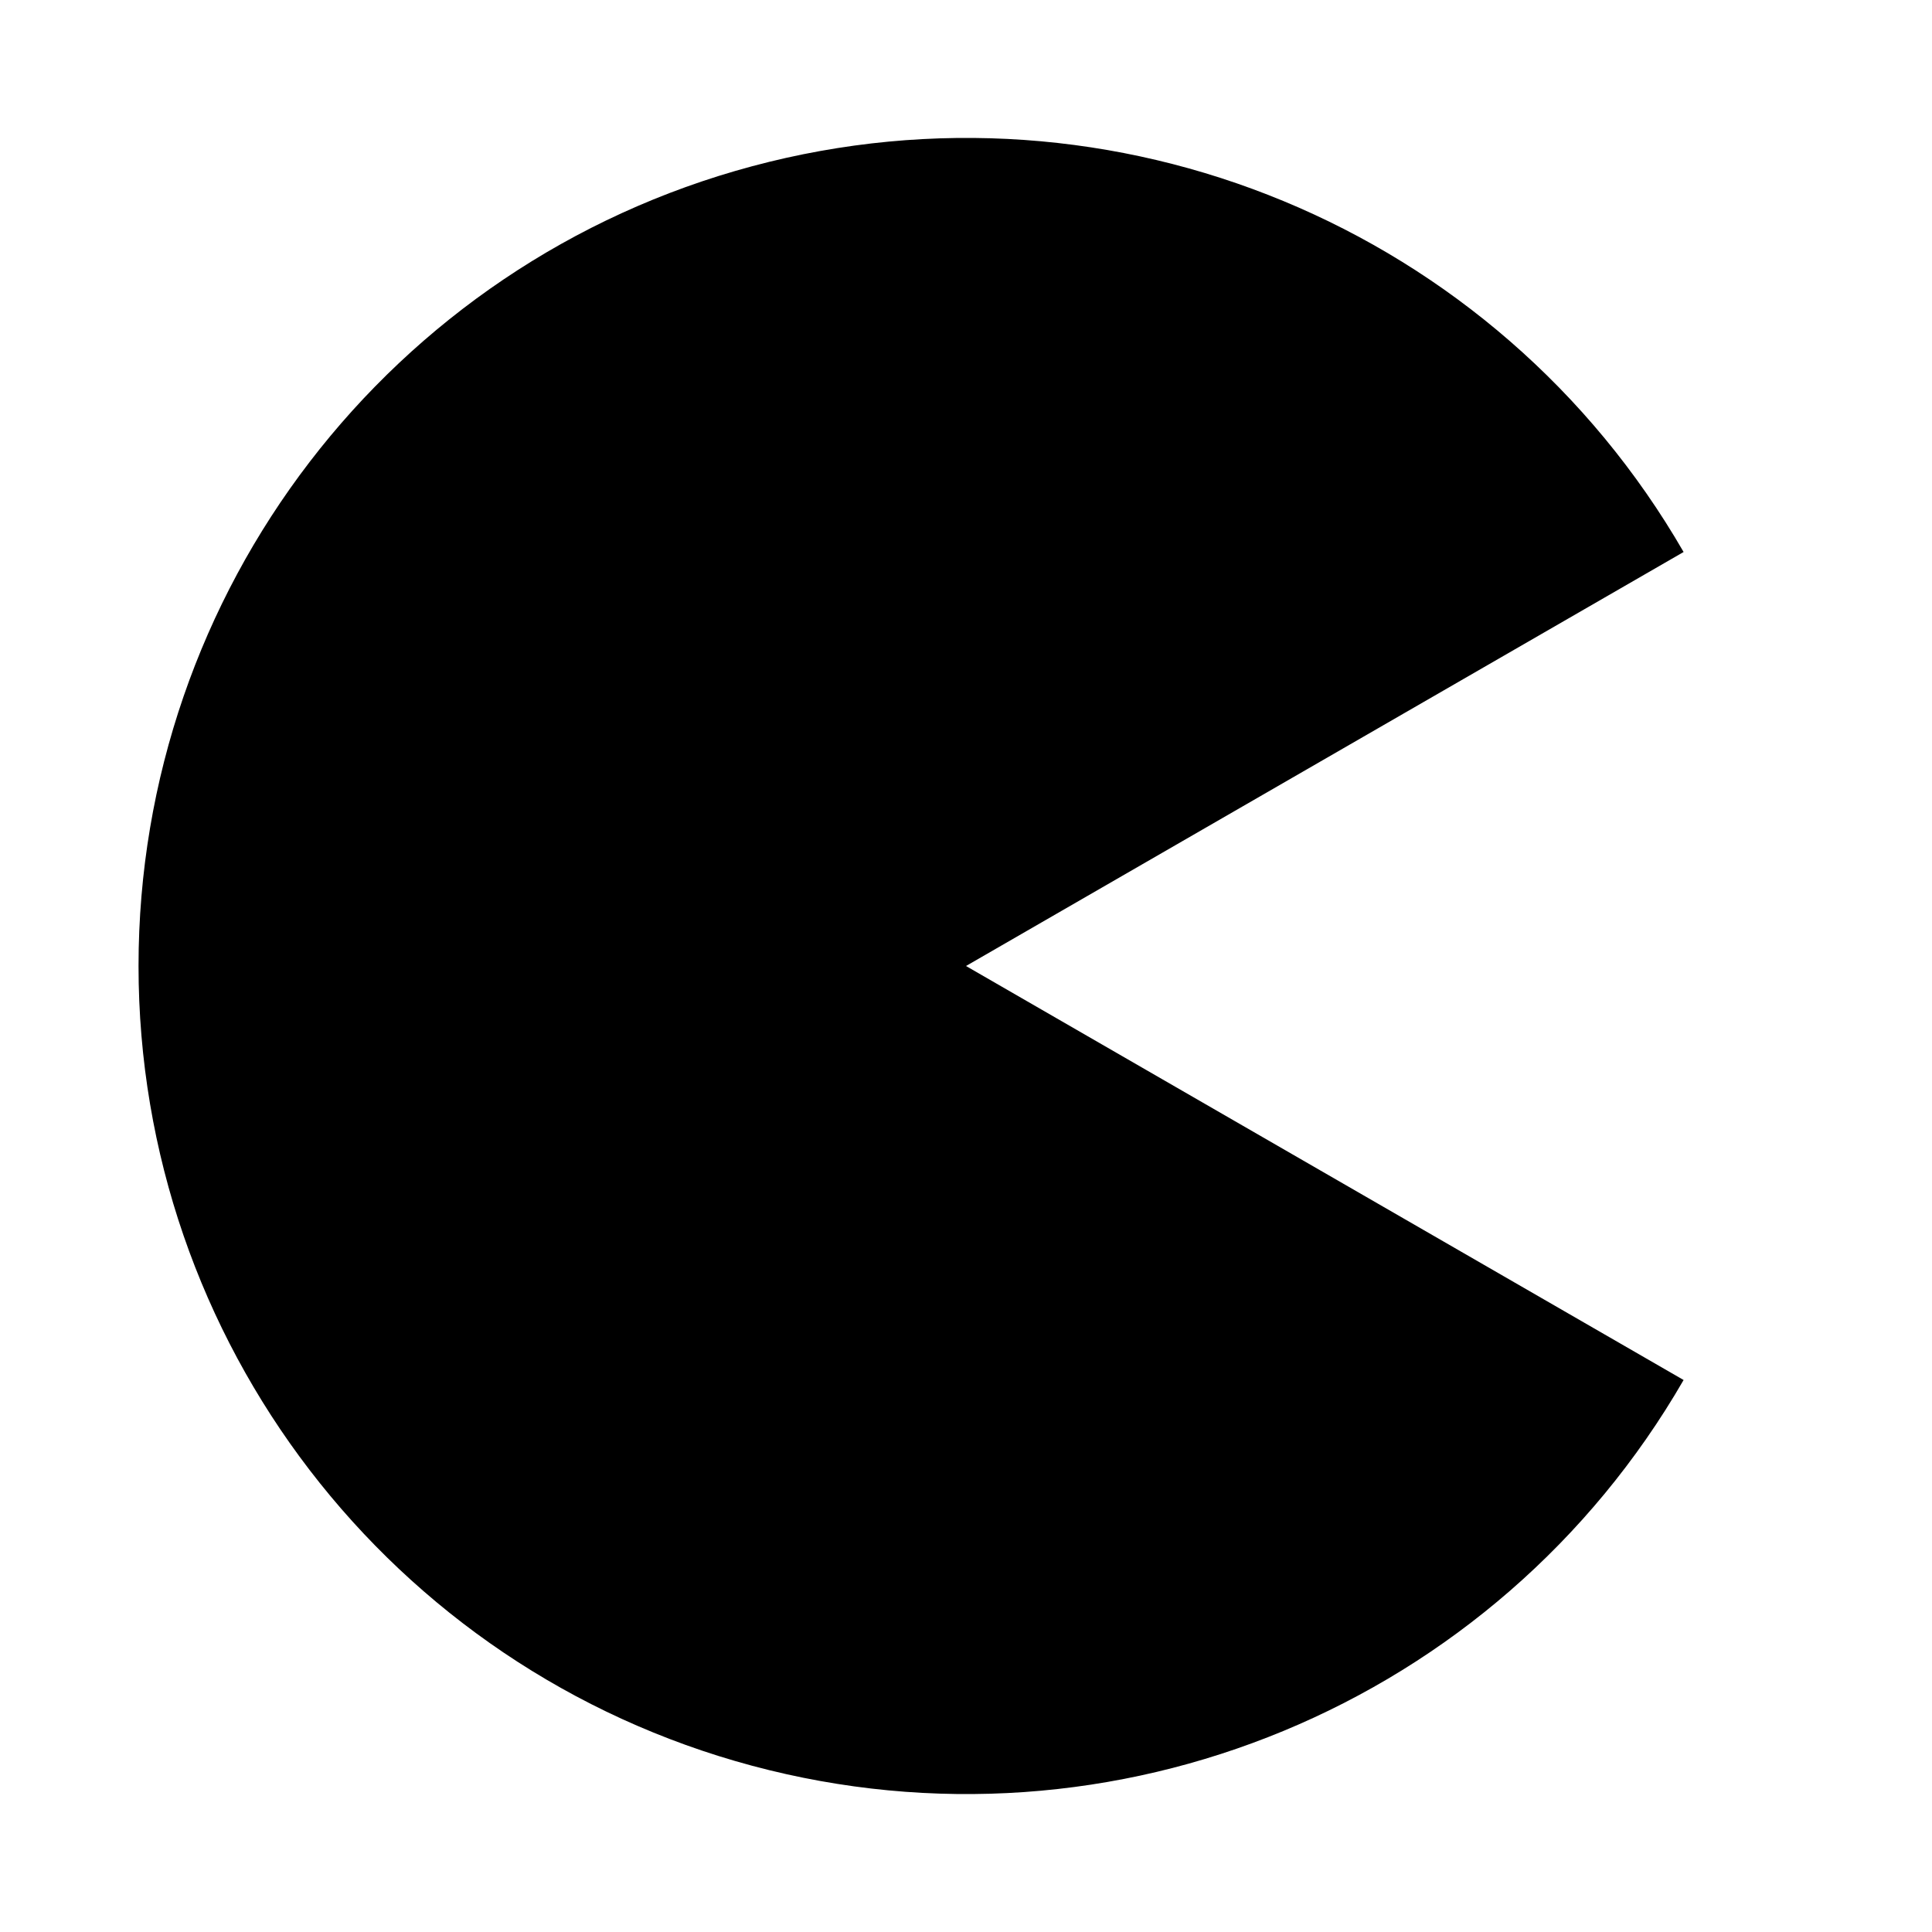
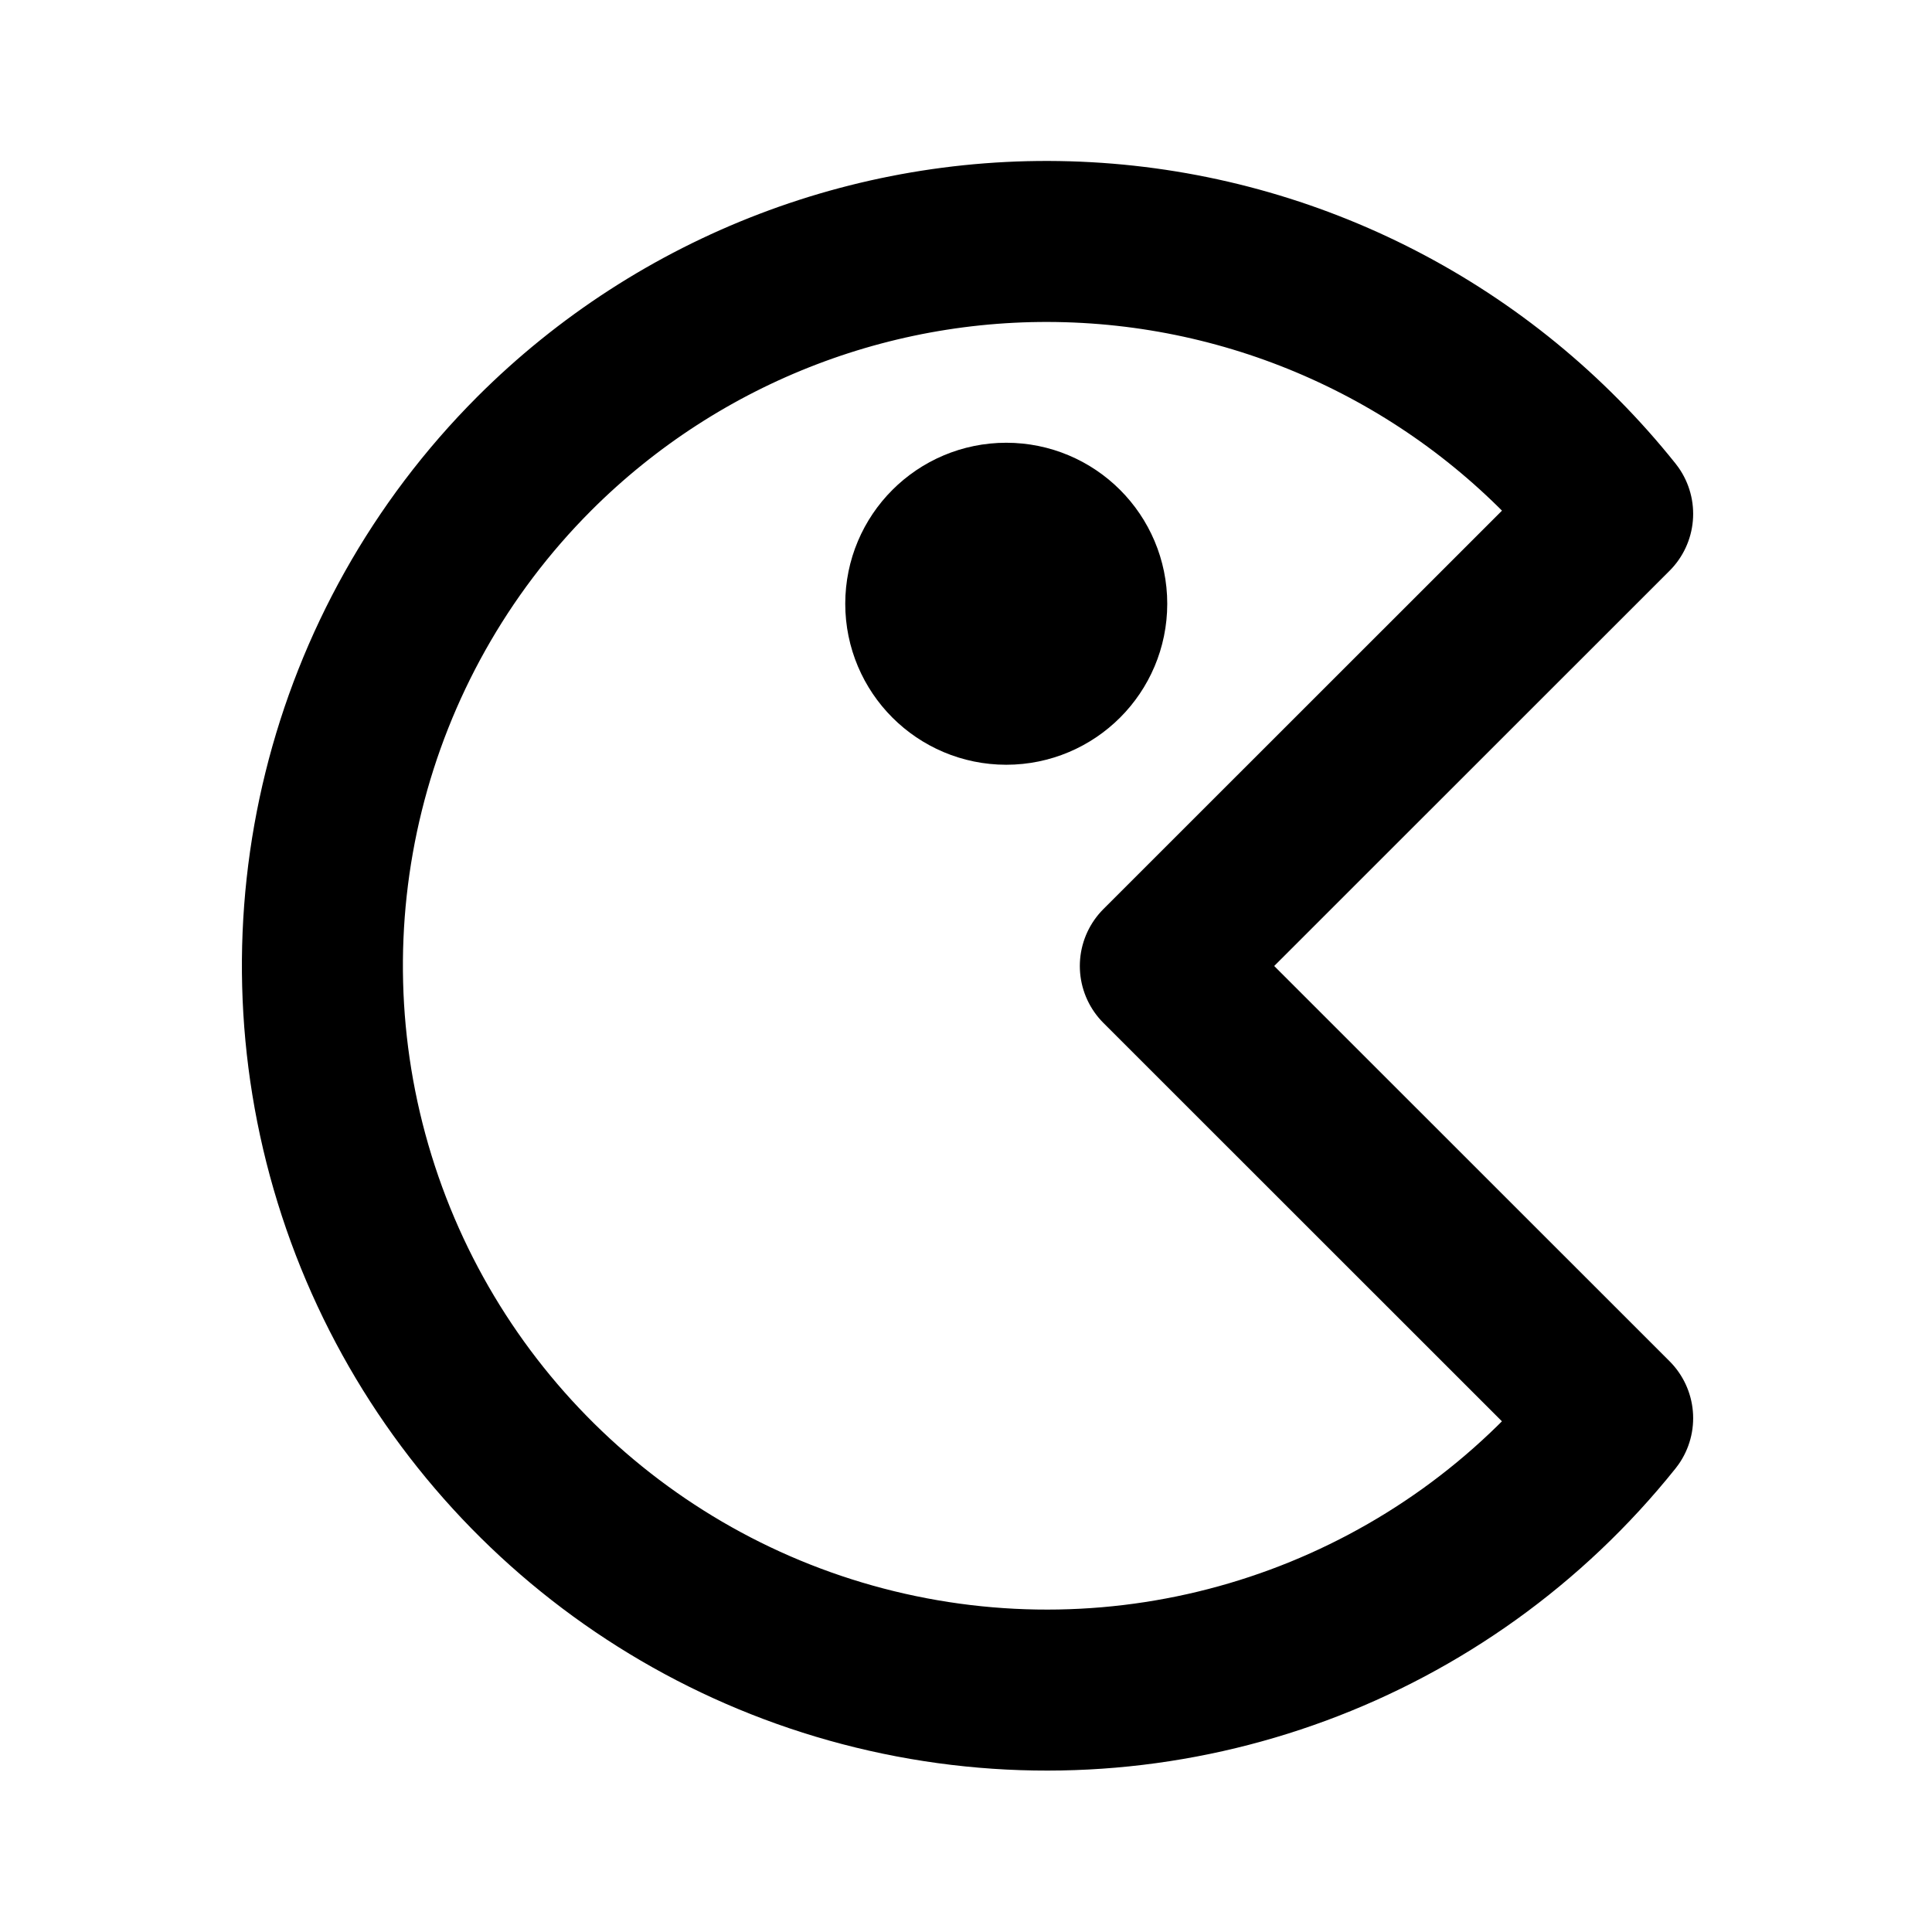
- <svg xmlns="http://www.w3.org/2000/svg" width="14" height="14" viewBox="0 0 14 14" fill="currentColor">
-   <path d="M 7 7 L 12.2 4 A 6 6 0 1 0 12.2 10 Z" />
+ <svg xmlns="http://www.w3.org/2000/svg" width="24" height="24" viewBox="0 0 24 24" fill="none" stroke="currentColor" stroke-width="2" stroke-linecap="round" stroke-linejoin="round" class="icon icon-tabler icons-tabler-outline icon-tabler-pacman">
+   <path stroke="none" d="M0 0h24v24H0z" fill="none" />
+   <path d="M6.636 5.636a9 9 0 0 1 13.397 .747l-5.619 5.617l5.619 5.617a9 9 0 1 1 -13.397 -11.981" />
+   <path d="M11.5 7.5a1 1 0 1 0 2 0a1 1 0 0 0 -2 0" />
</svg>
